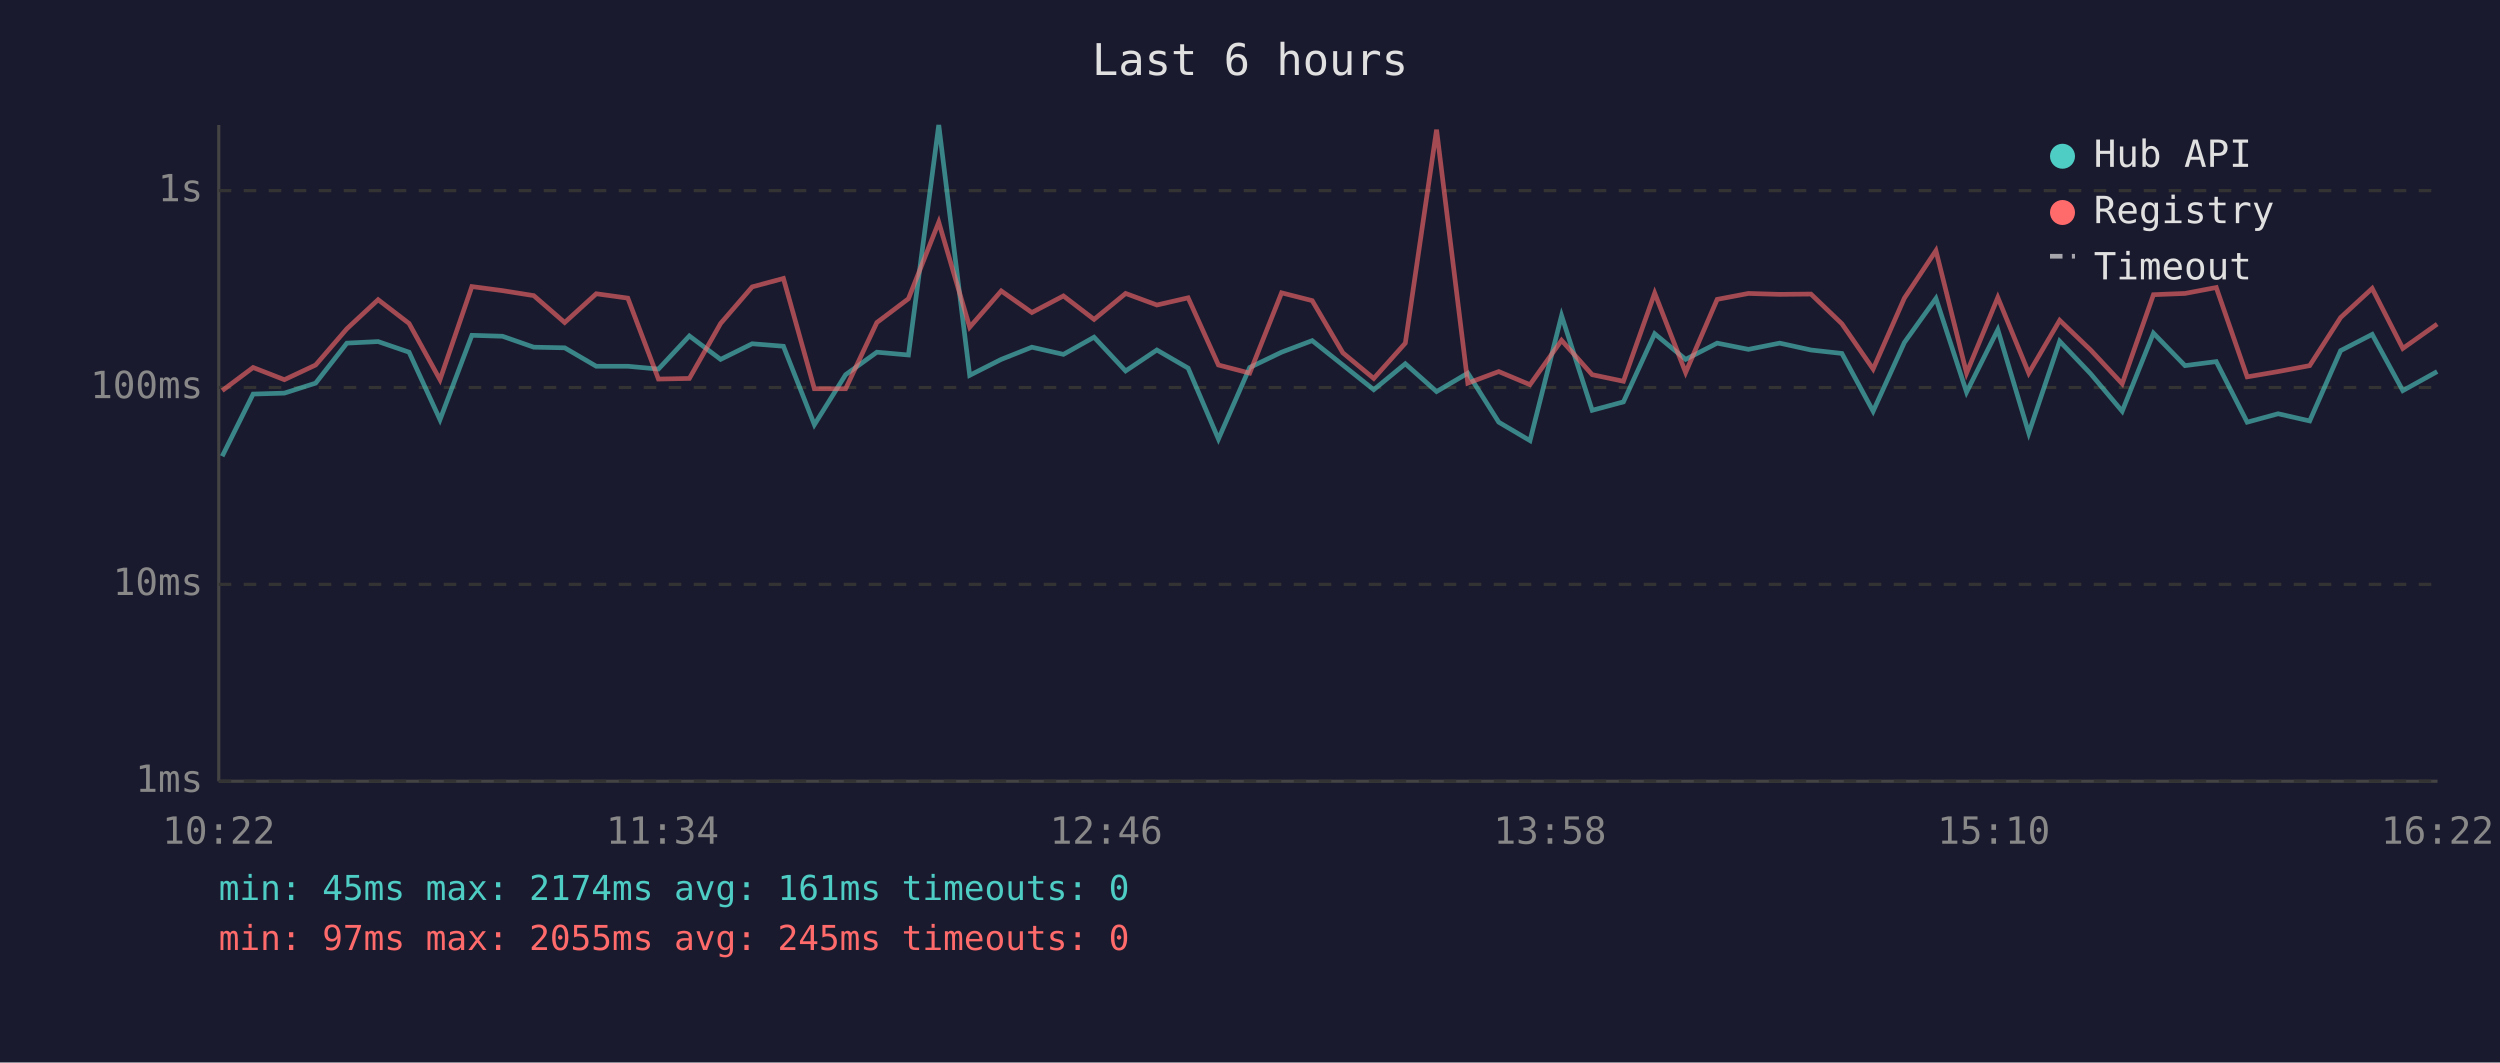
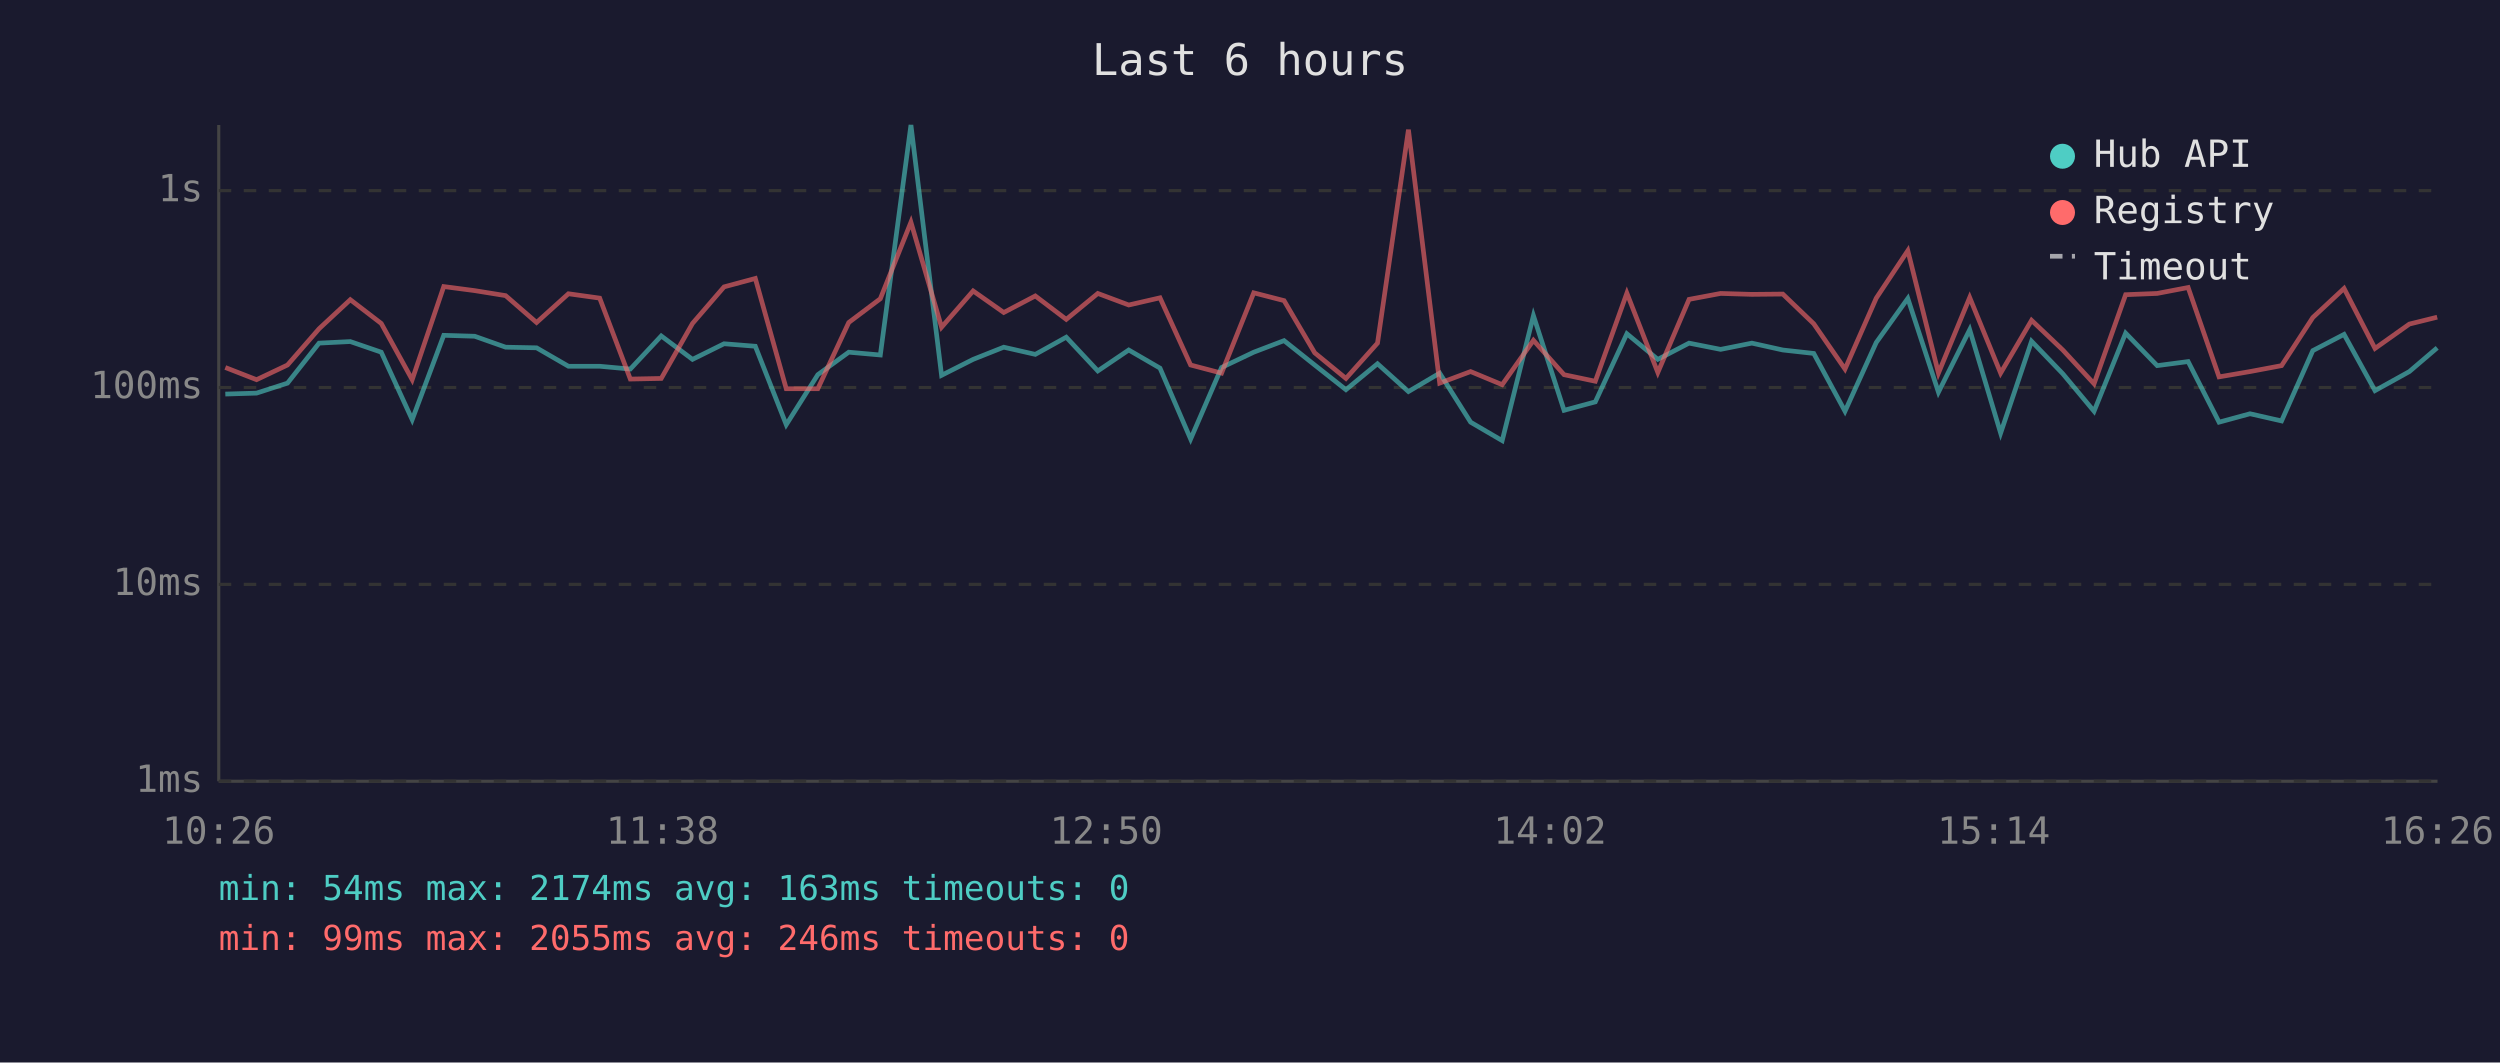
<svg xmlns="http://www.w3.org/2000/svg" viewBox="0 0 800 340" font-family="monospace" font-size="12">
  <rect width="800" height="340" fill="#1a1a2e" />
  <text x="400" y="24" fill="#e0e0e0" font-size="14" text-anchor="middle">Last 6 hours</text>
  <line x1="70" y1="40" x2="70" y2="250" stroke="#444" stroke-width="1" />
  <line x1="70" y1="250" x2="780" y2="250" stroke="#444" stroke-width="1" />
  <line x1="70" y1="250" x2="780" y2="250" stroke="#333" stroke-width="1" stroke-dasharray="4" />
  <text x="65" y="250" fill="#888" text-anchor="end" dominant-baseline="middle">1ms</text>
  <line x1="70" y1="187" x2="780" y2="187" stroke="#333" stroke-width="1" stroke-dasharray="4" />
  <text x="65" y="187" fill="#888" text-anchor="end" dominant-baseline="middle">10ms</text>
  <line x1="70" y1="124" x2="780" y2="124" stroke="#333" stroke-width="1" stroke-dasharray="4" />
  <text x="65" y="124" fill="#888" text-anchor="end" dominant-baseline="middle">100ms</text>
  <line x1="70" y1="61" x2="780" y2="61" stroke="#333" stroke-width="1" stroke-dasharray="4" />
  <text x="65" y="61" fill="#888" text-anchor="end" dominant-baseline="middle">1s</text>
-   <text x="70" y="270" fill="#888" text-anchor="middle">10:22</text>
-   <text x="212" y="270" fill="#888" text-anchor="middle">11:34</text>
-   <text x="354" y="270" fill="#888" text-anchor="middle">12:46</text>
-   <text x="496" y="270" fill="#888" text-anchor="middle">13:58</text>
-   <text x="638" y="270" fill="#888" text-anchor="middle">15:10</text>
-   <text x="780" y="270" fill="#888" text-anchor="middle">16:22</text>
-   <polyline points="71.1,146.0 81.0,126.1 91.0,125.8 101.0,122.6 111.0,109.8 121.0,109.3 130.9,112.7 140.8,134.3 151.0,107.3 160.8,107.6 170.8,111.1 180.7,111.3 190.8,117.2 200.9,117.2 210.7,118.1 220.6,107.5 230.6,115.0 240.7,110.0 250.7,110.8 260.6,135.9 270.6,119.9 280.6,112.7 290.7,113.6 300.4,40.0 310.3,120.1 320.4,115.0 330.2,111.1 340.3,113.4 350.1,107.9 360.2,118.7 370.2,112.0 380.2,117.8 389.9,140.5 399.9,117.6 410.1,112.7 419.9,109.0 429.7,116.8 439.6,124.7 449.7,116.4 459.7,125.3 469.7,119.4 479.6,135.1 489.6,141.0 499.7,101.0 509.5,131.3 519.5,128.6 529.5,106.8 539.4,115.0 549.5,109.8 559.5,111.8 569.5,109.8 579.5,112.0 589.4,113.1 599.4,131.6 609.4,109.6 619.5,95.5 629.3,125.5 639.3,105.5 649.2,138.6 659.1,109.2 669.0,119.6 679.1,131.6 689.1,106.6 699.2,117.0 709.2,115.7 719.1,135.1 729.0,132.4 739.1,134.7 749.0,112.2 759.1,107.0 768.9,125.0 779.9,118.9" fill="none" stroke="#4ecdc4" stroke-width="1.5" opacity="0.6" />
-   <polyline points="71.1,125.0 81.0,117.6 91.0,121.5 101.0,116.8 111.0,105.2 121.0,95.9 130.9,103.5 140.8,121.5 151.0,91.7 160.8,93.0 170.8,94.6 180.7,103.2 190.8,94.0 200.9,95.4 210.7,121.3 220.6,121.1 230.6,103.5 240.7,91.8 250.7,89.1 260.6,124.4 270.6,124.4 280.6,103.2 290.7,95.6 300.4,71.1 310.3,104.7 320.4,93.1 330.2,100.0 340.3,94.7 350.1,102.2 360.2,93.9 370.2,97.6 380.2,95.3 389.9,116.8 399.9,119.4 410.1,93.7 419.9,96.2 429.7,112.9 439.6,121.1 449.7,109.8 459.7,41.5 469.7,122.6 479.6,118.9 489.6,123.1 499.7,108.9 509.5,119.9 519.5,122.0 529.5,93.8 539.4,119.2 549.5,95.8 559.5,93.9 569.5,94.2 579.5,94.1 589.4,103.6 599.4,118.1 609.4,95.4 619.5,80.2 629.3,119.4 639.3,95.2 649.2,119.4 659.1,102.5 669.0,112.0 679.1,122.8 689.1,94.3 699.2,93.9 709.2,92.0 719.1,120.6 729.0,118.9 739.1,117.0 749.0,101.6 759.1,92.3 768.9,111.5 779.9,103.7" fill="none" stroke="#ff6b6b" stroke-width="1.5" opacity="0.6" />
+   <text x="70" y="270" fill="#888" text-anchor="middle">10:26</text>
+   <text x="212" y="270" fill="#888" text-anchor="middle">11:38</text>
+   <text x="354" y="270" fill="#888" text-anchor="middle">12:50</text>
+   <text x="496" y="270" fill="#888" text-anchor="middle">14:02</text>
+   <text x="638" y="270" fill="#888" text-anchor="middle">15:14</text>
+   <text x="780" y="270" fill="#888" text-anchor="middle">16:26</text>
+   <polyline points="72.1,126.1 82.1,125.8 92.0,122.6 102.1,109.8 112.1,109.3 122.0,112.7 131.9,134.3 142.0,107.3 151.9,107.6 161.8,111.1 171.7,111.3 181.9,117.2 191.9,117.2 201.7,118.1 211.6,107.5 221.6,115.0 231.7,110.0 241.7,110.8 251.6,135.9 261.7,119.9 271.6,112.7 281.7,113.6 291.5,40.0 301.3,120.1 311.4,115.0 321.2,111.1 331.3,113.4 341.2,107.9 351.3,118.7 361.2,112.0 371.2,117.8 381.0,140.5 390.9,117.6 401.2,112.7 410.9,109.0 420.7,116.8 430.7,124.7 440.8,116.4 450.7,125.3 460.7,119.4 470.6,135.1 480.7,141.0 490.7,101.0 500.5,131.3 510.5,128.6 520.6,106.8 530.5,115.0 540.5,109.8 550.6,111.8 560.6,109.8 570.5,112.0 580.4,113.1 590.4,131.6 600.4,109.6 610.5,95.5 620.3,125.5 630.3,105.5 640.2,138.6 650.1,109.2 660.1,119.6 670.1,131.6 680.2,106.6 690.3,117.0 700.2,115.7 710.1,135.1 720.0,132.4 730.1,134.7 740.1,112.2 750.1,107.0 760.0,125.0 771.0,118.9 779.9,111.3" fill="none" stroke="#4ecdc4" stroke-width="1.5" opacity="0.6" />
+   <polyline points="72.1,117.6 82.1,121.5 92.0,116.8 102.1,105.2 112.1,95.9 122.0,103.5 131.9,121.5 142.0,91.7 151.9,93.0 161.8,94.6 171.7,103.2 181.9,94.0 191.9,95.4 201.7,121.3 211.6,121.1 221.6,103.5 231.7,91.8 241.7,89.1 251.6,124.4 261.7,124.4 271.6,103.2 281.7,95.6 291.5,71.1 301.3,104.7 311.4,93.1 321.2,100.0 331.3,94.7 341.2,102.2 351.3,93.9 361.2,97.6 371.2,95.3 381.0,116.8 390.9,119.4 401.2,93.7 410.9,96.2 420.7,112.9 430.7,121.1 440.8,109.8 450.7,41.5 460.7,122.6 470.6,118.9 480.7,123.1 490.7,108.9 500.5,119.9 510.5,122.0 520.6,93.8 530.5,119.2 540.5,95.8 550.6,93.9 560.6,94.2 570.5,94.1 580.4,103.6 590.4,118.1 600.4,95.4 610.5,80.2 620.3,119.4 630.3,95.2 640.2,119.4 650.1,102.5 660.1,112.0 670.1,122.8 680.2,94.3 690.3,93.9 700.2,92.0 710.1,120.6 720.0,118.9 730.1,117.0 740.1,101.6 750.1,92.3 760.0,111.5 771.0,103.7 779.9,101.5" fill="none" stroke="#ff6b6b" stroke-width="1.5" opacity="0.6" />
  <circle cx="660" cy="50" r="4" fill="#4ecdc4" />
  <text x="670" y="50" fill="#e0e0e0" dominant-baseline="middle">Hub API</text>
  <circle cx="660" cy="68" r="4" fill="#ff6b6b" />
  <text x="670" y="68" fill="#e0e0e0" dominant-baseline="middle">Registry</text>
  <line x1="656" y1="82" x2="664" y2="82" stroke="#e0e0e0" stroke-width="1.5" stroke-dasharray="4,3" opacity="0.7" />
  <text x="670" y="86" fill="#e0e0e0" dominant-baseline="middle">Timeout</text>
-   <text x="70" y="288" fill="#4ecdc4" font-size="11">min: 45ms  max: 2174ms  avg: 161ms  timeouts: 0</text>
-   <text x="70" y="304" fill="#ff6b6b" font-size="11">min: 97ms  max: 2055ms  avg: 245ms  timeouts: 0</text>
+   <text x="70" y="288" fill="#4ecdc4" font-size="11">min: 54ms  max: 2174ms  avg: 163ms  timeouts: 0</text>
+   <text x="70" y="304" fill="#ff6b6b" font-size="11">min: 99ms  max: 2055ms  avg: 246ms  timeouts: 0</text>
</svg>
